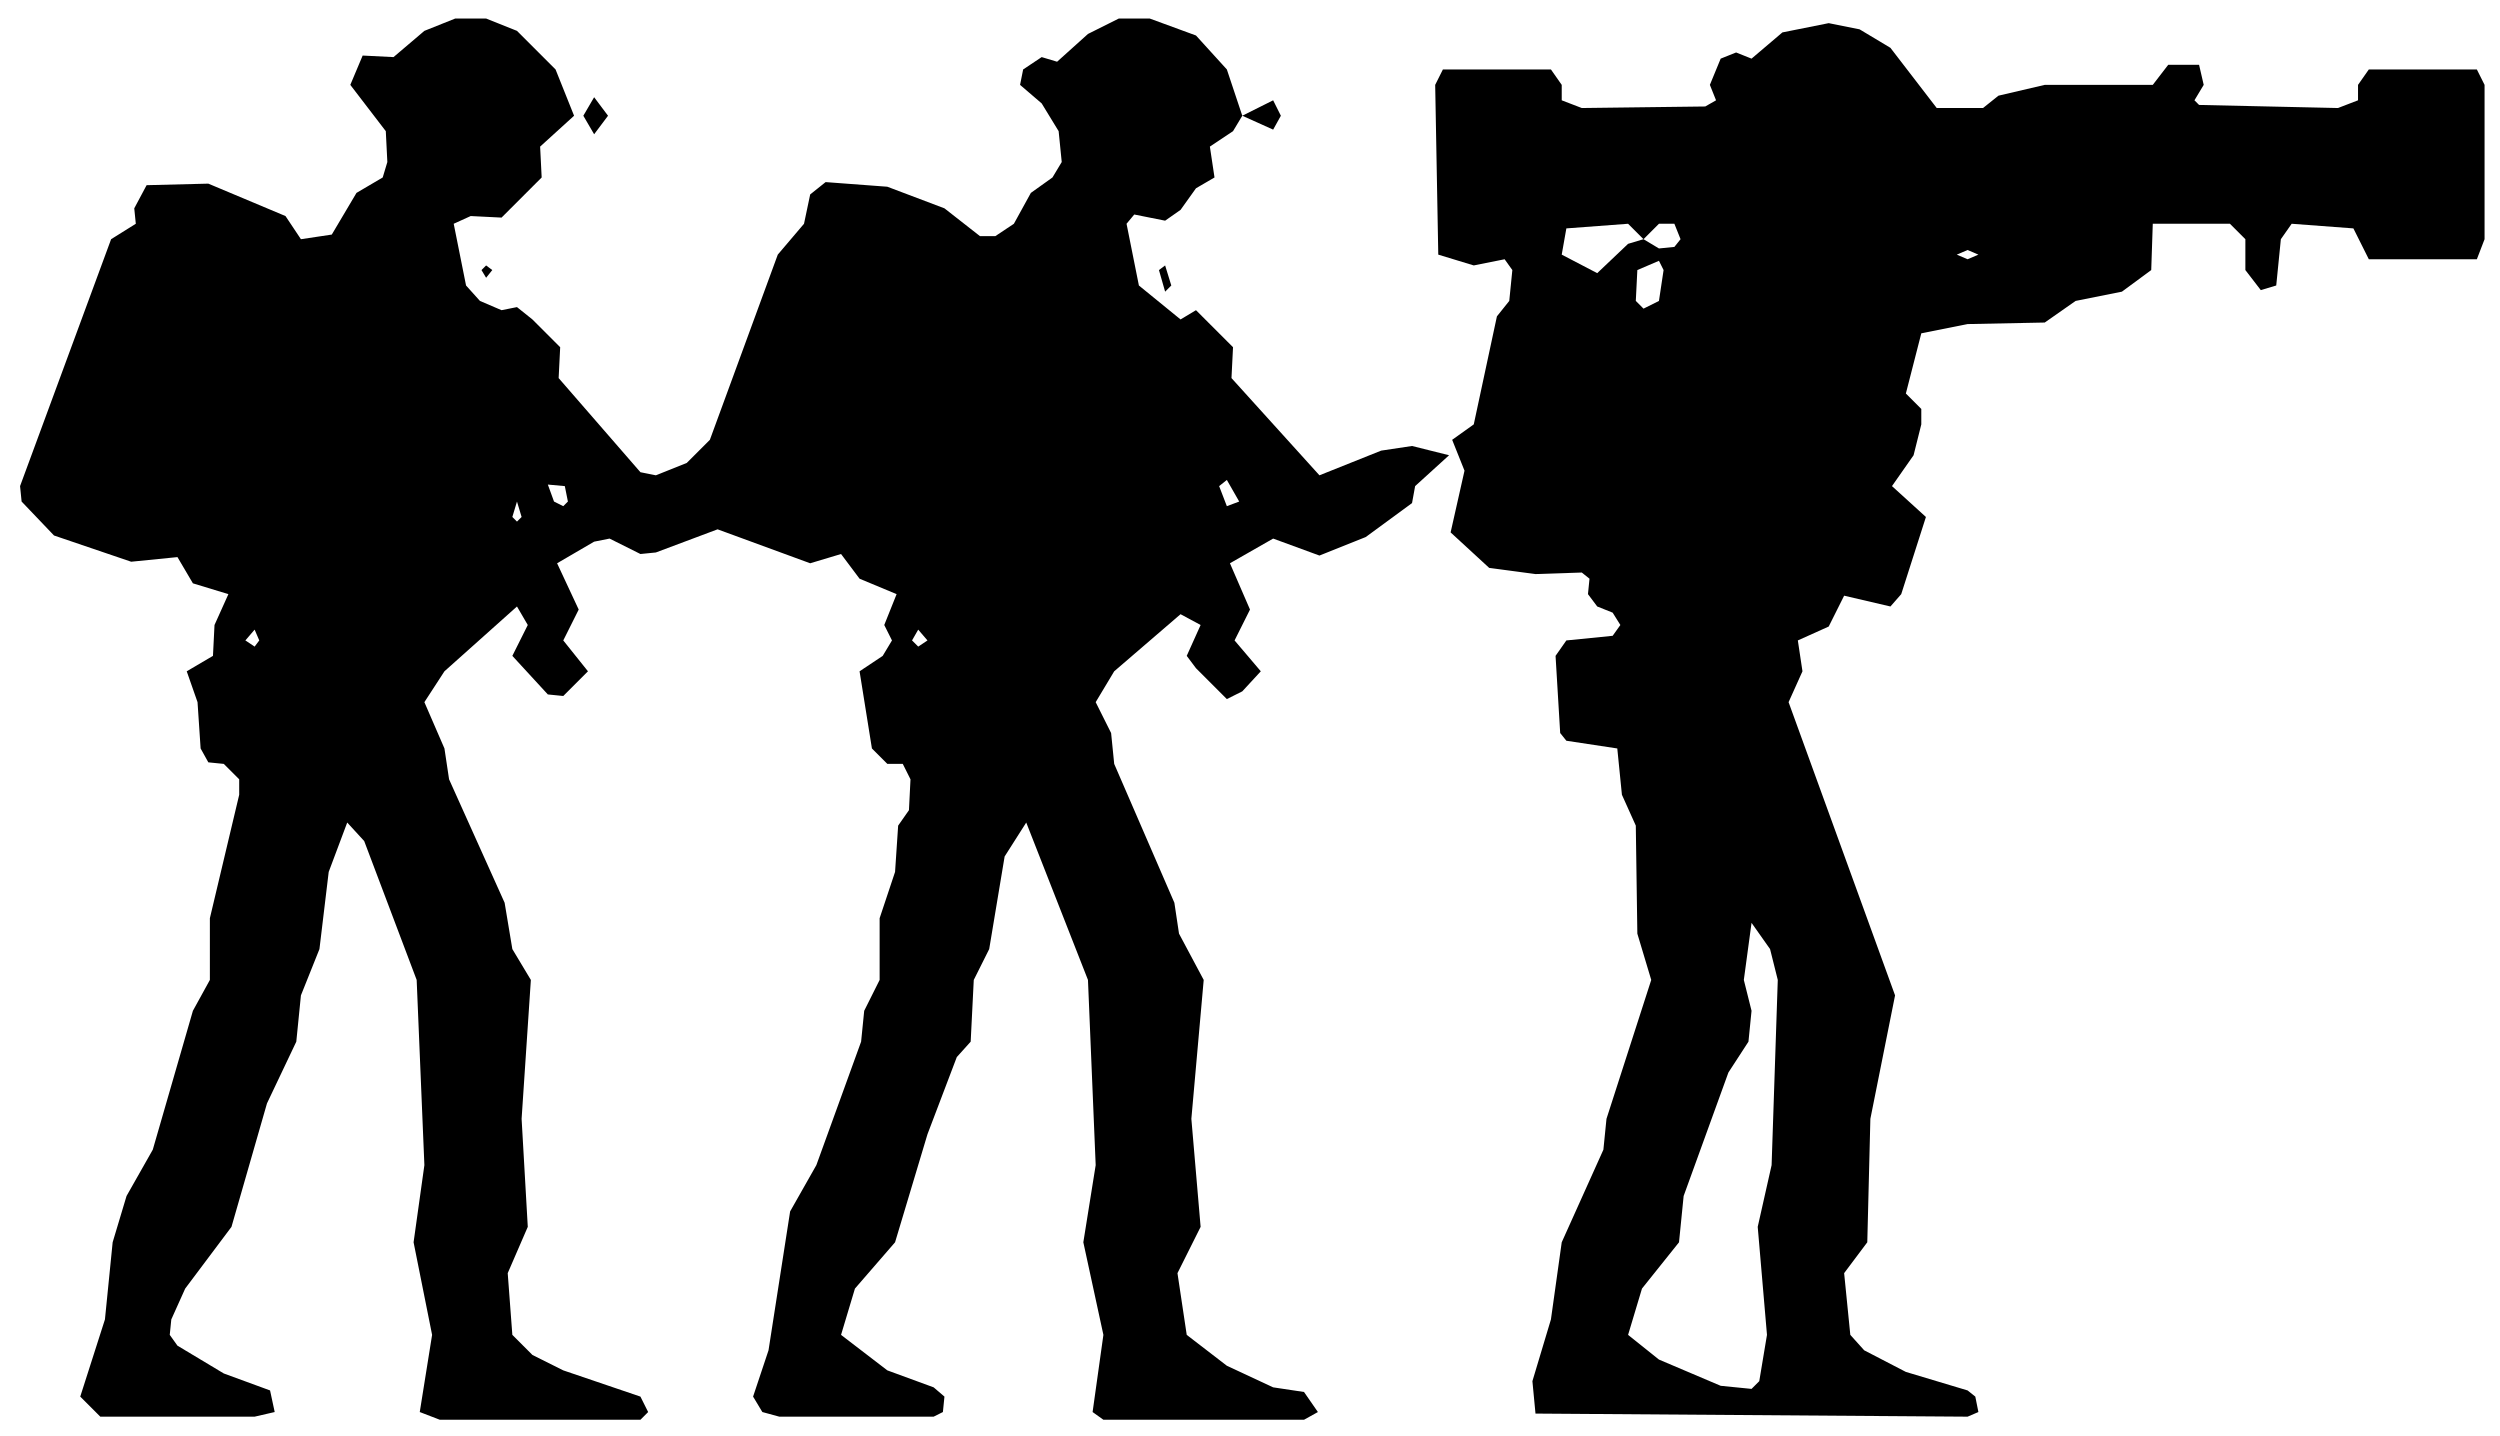
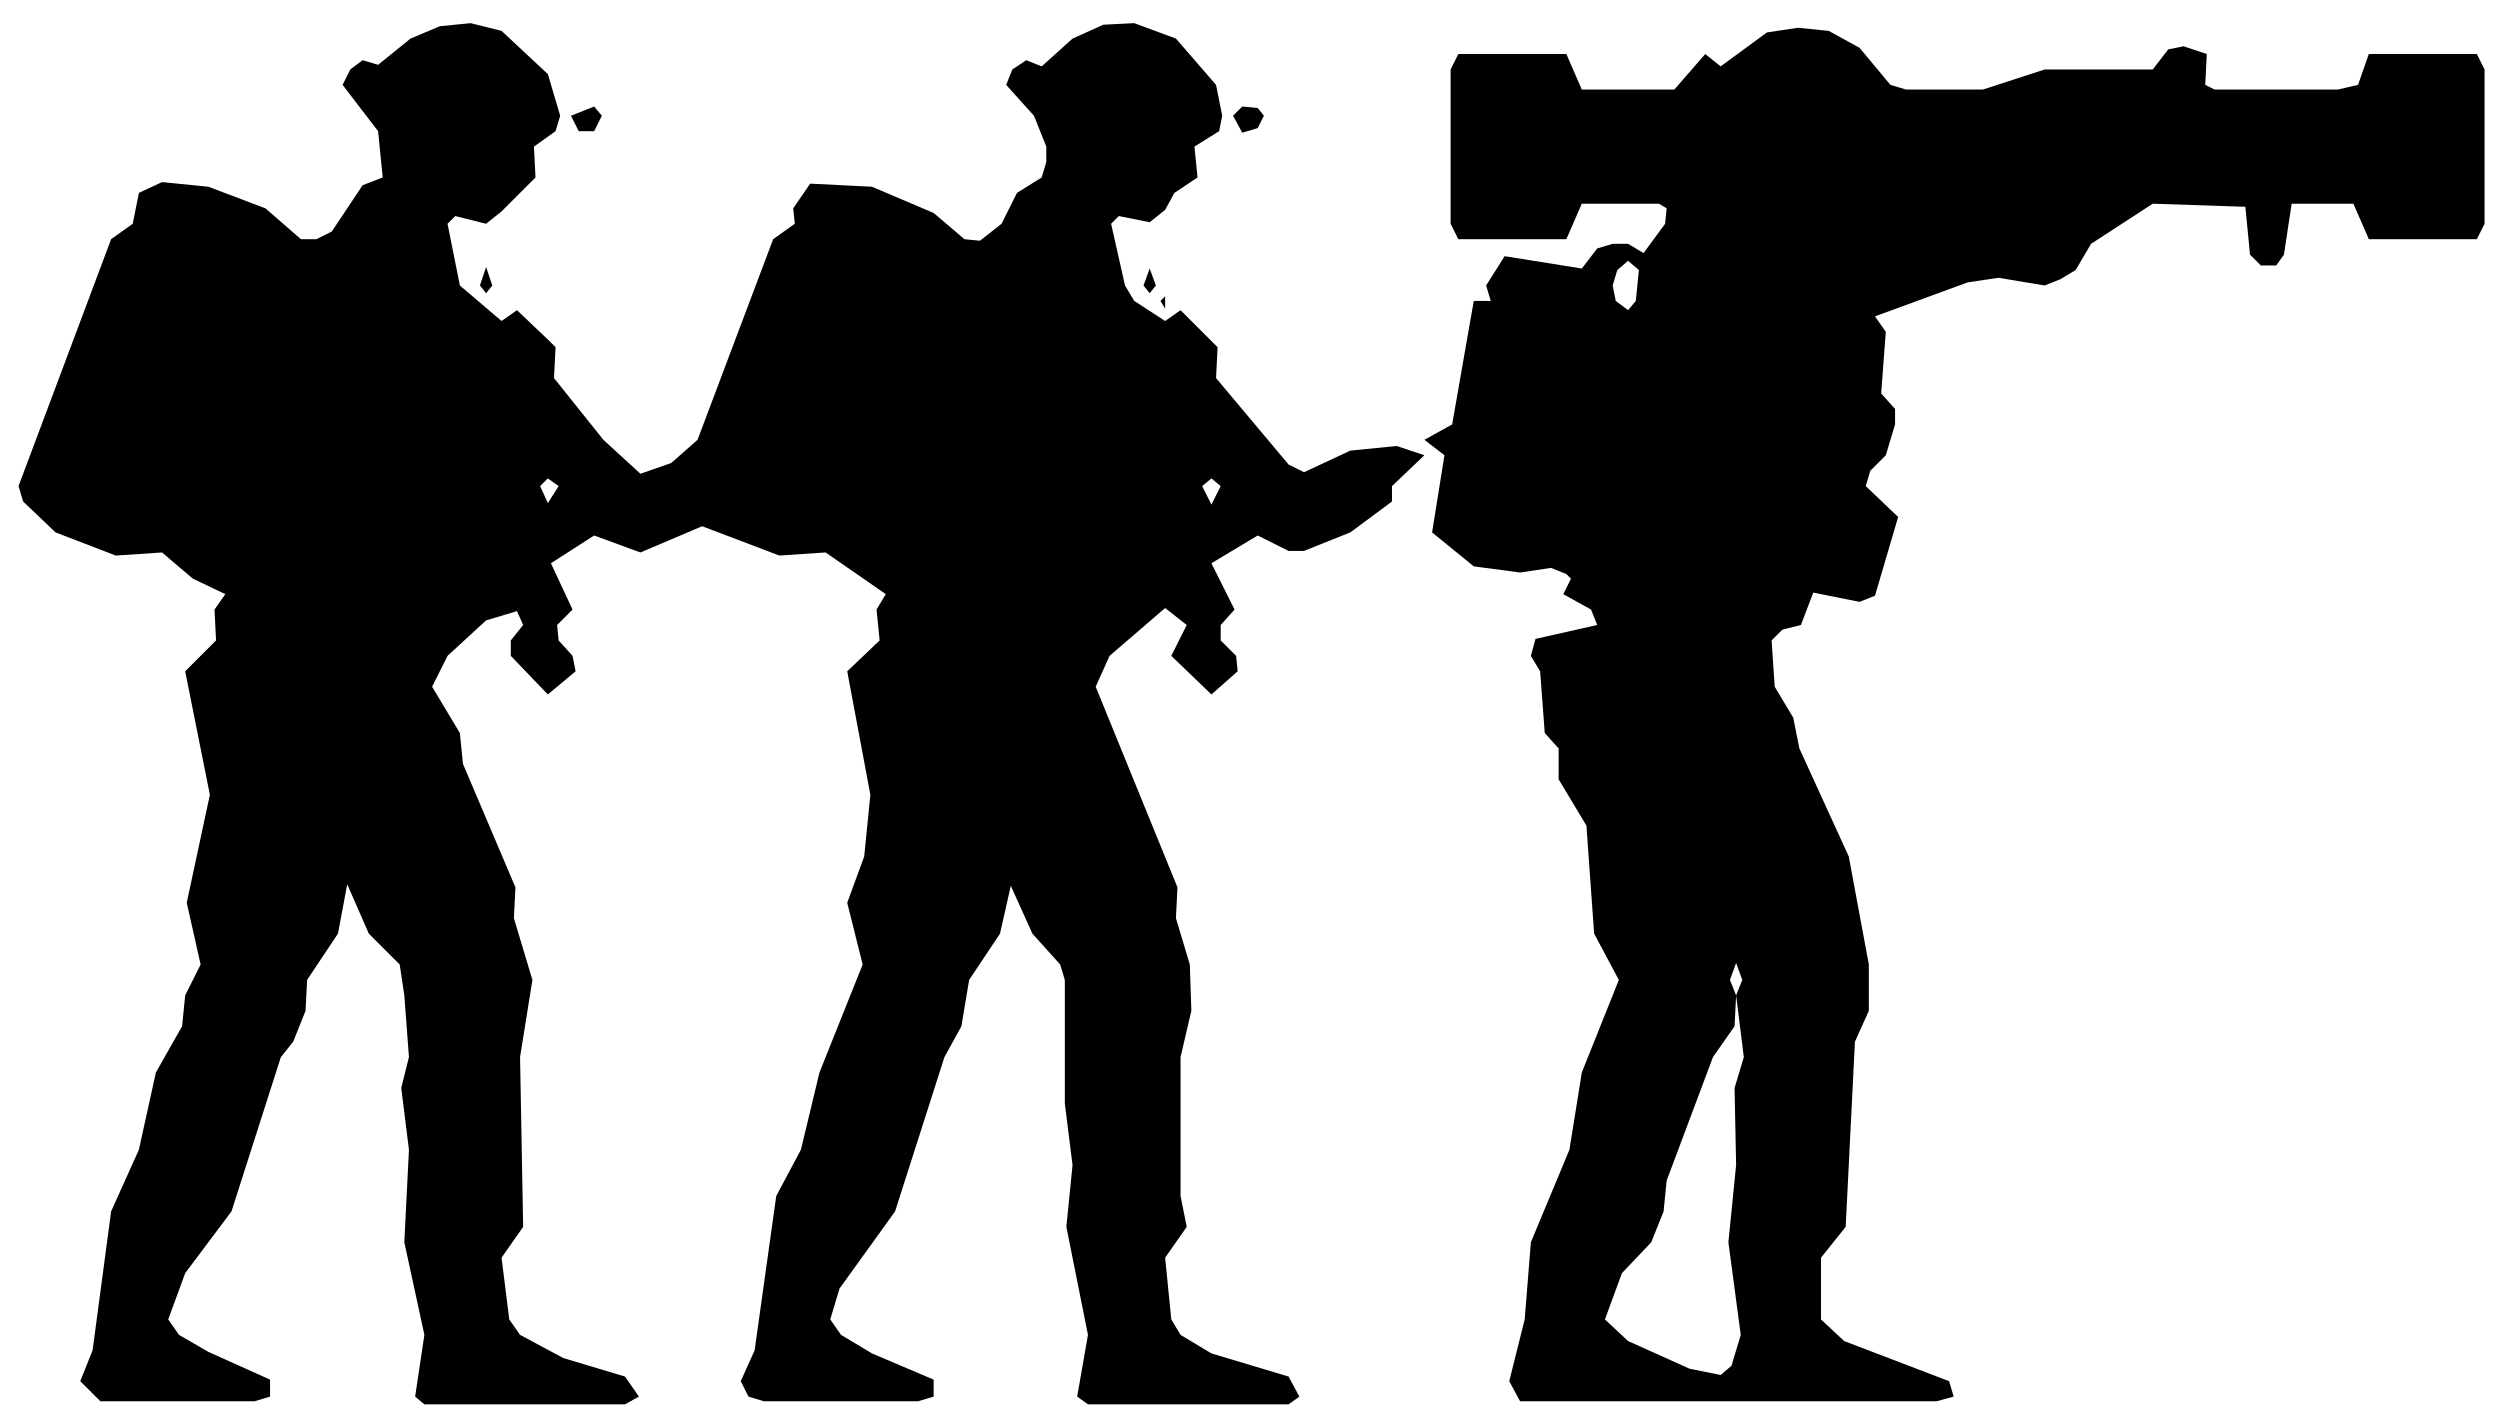
- <svg xmlns="http://www.w3.org/2000/svg" viewBox="0 0 162 93" width="162" height="93" fill="currentColor" fill-rule="evenodd">
-   <path d="M6.5 91.8L16.5 91.8L17.8 91.5L17.5 90.1L14.5 89L11.5 87.2L11 86.5L11.1 85.5L12 83.5L15 79.5L17.3 71.5L19.2 67.5L19.5 64.5L20.7 61.5L21.3 56.5L22.5 53.3L23.6 54.5L27 63.5L27.5 75.5L26.8 80.5L28 86.5L27.2 91.5L28.5 92L41.5 92L42 91.5L41.5 90.5L36.5 88.8L34.5 87.8L33.2 86.5L32.9 82.5L34.2 79.5L33.8 72.5L34.4 63.5L33.2 61.5L32.7 58.5L29.1 50.5L28.8 48.5L27.5 45.5L28.8 43.5L33.5 39.3L34.2 40.5L33.2 42.5L35.5 45L36.5 45.1L38.1 43.5L36.5 41.5L37.5 39.5L36.1 36.5L38.5 35.1L39.5 34.9L41.5 35.9L42.5 35.8L46.5 34.3L52.5 36.5L54.5 35.9L55.7 37.5L58.1 38.5L57.3 40.5L57.8 41.5L57.2 42.5L55.7 43.5L56.5 48.5L57.5 49.5L58.5 49.5L59 50.5L58.9 52.5L58.2 53.5L58 56.5L57 59.5L57 63.5L56 65.5L55.8 67.5L52.9 75.5L51.2 78.5L49.8 87.5L48.8 90.5L49.4 91.5L50.5 91.8L60.5 91.8L61.1 91.5L61.2 90.5L60.5 89.9L57.5 88.8L54.5 86.5L55.4 83.5L58 80.5L60.1 73.5L62 68.5L62.9 67.5L63.1 63.5L64.1 61.5L65.1 55.5L66.5 53.3L70.5 63.5L71 75.5L70.2 80.5L71.5 86.5L70.8 91.5L71.5 92L84.5 92L85.4 91.5L84.5 90.2L82.5 89.9L79.5 88.5L76.9 86.5L76.3 82.5L77.8 79.5L77.2 72.5L78 63.5L76.4 60.5L76.1 58.5L72.2 49.5L72 47.5L71 45.5L72.2 43.5L76.5 39.8L77.8 40.5L76.9 42.5L77.5 43.3L79.5 45.3L80.5 44.8L81.7 43.5L80 41.5L81 39.5L79.7 36.5L82.5 34.9L85.5 36L88.5 34.8L91.5 32.6L91.7 31.5L93.9 29.5L91.5 28.9L89.5 29.2L85.5 30.8L79.8 24.5L79.9 22.5L79.5 22.1L77.5 20.1L76.5 20.7L73.8 18.5L73 14.5L73.5 13.9L75.5 14.3L76.5 13.6L77.5 12.2L78.7 11.5L78.4 9.5L79.9 8.5L80.5 7.5L82.5 8.4L83 7.5L82.5 6.5L80.5 7.5L79.5 4.5L77.5 2.3L74.5 1.2L72.5 1.2L70.5 2.2L68.5 4L67.5 3.7L66.3 4.5L66.1 5.5L67.5 6.7L68.6 8.5L68.8 10.5L68.2 11.5L66.8 12.5L65.7 14.5L64.5 15.3L63.5 15.3L61.2 13.5L57.5 12.1L53.5 11.8L52.5 12.6L52.1 14.5L50.4 16.5L46 28.5L44.5 30L42.5 30.8L41.5 30.6L36.2 24.5L36.3 22.5L34.5 20.7L33.5 19.9L32.5 20.1L31.1 19.5L30.2 18.5L29.4 14.5L30.5 14L32.5 14.1L35.1 11.5L35 9.5L37.2 7.5L36 4.5L33.5 2L31.5 1.2L29.5 1.2L27.5 2L25.5 3.7L23.5 3.6L22.7 5.5L25 8.5L25.1 10.5L24.8 11.5L23.1 12.5L21.5 15.2L19.5 15.5L18.5 14L13.5 11.9L9.5 12L8.7 13.5L8.8 14.5L7.2 15.5L1.3 31.5L1.4 32.5L3.5 34.7L8.5 36.4L11.5 36.1L12.5 37.8L14.8 38.5L13.9 40.5L13.8 42.5L12.1 43.5L12.8 45.5L13 48.5L13.5 49.4L14.5 49.5L15.5 50.5L15.5 51.5L13.6 59.5L13.6 63.5L12.5 65.5L9.9 74.5L8.2 77.5L7.3 80.5L6.8 85.5L5.2 90.5ZM99.5 91.6L127.5 91.8L128.2 91.5L128 90.5L127.5 90.1L123.5 88.9L120.8 87.5L119.9 86.5L119.5 82.5L121 80.5L121.2 72.5L122.8 64.5L115.9 45.5L116.8 43.5L116.5 41.5L118.5 40.6L119.5 38.6L122.5 39.3L123.2 38.5L124.8 33.5L122.6 31.5L124 29.5L124.5 27.5L124.5 26.5L123.5 25.5L124.5 21.6L127.5 21L132.5 20.9L134.5 19.5L137.5 18.9L139.4 17.5L139.5 14.5L144.5 14.5L145.5 15.5L145.5 17.5L146.5 18.8L147.5 18.5L147.8 15.5L148.5 14.5L152.5 14.8L153.5 16.8L160.5 16.8L161 15.5L161 5.5L160.5 4.5L153.5 4.5L152.8 5.5L152.8 6.5L151.5 7L142.5 6.8L142.2 6.5L142.8 5.5L142.5 4.2L140.5 4.2L139.5 5.5L132.5 5.5L129.5 6.2L128.5 7L125.5 7L122.5 3.1L120.5 1.9L118.5 1.5L115.5 2.1L113.5 3.8L112.5 3.4L111.5 3.8L110.8 5.5L111.2 6.5L110.5 6.9L102.5 7L101.2 6.5L101.2 5.5L100.5 4.5L93.5 4.5L93 5.5L93.2 16.5L95.5 17.2L97.5 16.8L98 17.5L97.8 19.5L97 20.5L95.5 27.5L94.1 28.5L94.9 30.5L94 34.5L96.5 36.8L99.5 37.2L102.5 37.1L103 37.5L102.9 38.5L103.5 39.3L104.5 39.7L105 40.5L104.5 41.2L101.5 41.5L100.8 42.5L101.1 47.5L101.5 48L104.8 48.5L105.1 51.5L106 53.5L106.1 60.5L107 63.5L104.1 72.5L103.9 74.5L101.2 80.5L100.5 85.5L99.3 89.5ZM111.5 89.8L107.5 88.1L105.5 86.5L106.4 83.5L108.8 80.5L109.1 77.5L112 69.5L113.3 67.5L113.5 65.5L113 63.5L113.5 59.8L114.7 61.5L115.2 63.5L114.8 75.5L113.9 79.5L114.5 86.5L114 89.5L113.5 90ZM16.5 41.9L15.9 41.5L16.5 40.8L16.8 41.5ZM59.5 41.9L59.1 41.5L59.5 40.8L60.1 41.5ZM33.5 33.8L33.2 33.5L33.5 32.5L33.8 33.5ZM36.5 32.8L35.9 32.5L35.5 31.4L36.6 31.5L36.8 32.5ZM79.5 32.8L79 31.5L79.5 31.1L80.3 32.5ZM106.5 20L106 19.5L106.1 17.5L107.5 16.9L107.8 17.5L107.5 19.5ZM75.5 18.9L75.9 18.5L75.5 17.2L75.1 17.5ZM31.5 18L31.9 17.5L31.5 17.2L31.2 17.5ZM103.5 17.7L101.2 16.5L101.5 14.8L105.5 14.5L106.5 15.5L105.5 15.8ZM127.5 16.8L126.8 16.5L127.5 16.2L128.2 16.5ZM107.5 16.1L106.5 15.5L107.5 14.5L108.5 14.5L108.9 15.5L108.5 16ZM38.5 8.7L39.4 7.5L38.5 6.3L37.8 7.5Z" />
+ <svg xmlns="http://www.w3.org/2000/svg" viewBox="0 0 162 92" width="162" height="92" fill="currentColor" fill-rule="evenodd">
+   <path d="M6.5 90.8L16.5 90.8L17.5 90.5L17.5 89.4L13.5 87.6L11.6 86.5L10.9 85.5L12 82.5L15 78.5L18.2 68.5L19 67.5L19.8 65.5L19.9 63.5L21.9 60.5L22.5 57.3L23.9 60.5L25.9 62.5L26.2 64.5L26.5 68.5L26 70.5L26.5 74.5L26.2 80.5L27.5 86.5L26.9 90.5L27.5 91L40.5 91L41.4 90.5L40.5 89.2L36.5 88L33.7 86.5L33 85.5L32.5 81.5L33.9 79.5L33.7 68.5L34.5 63.5L33.3 59.5L33.4 57.5L30 49.5L29.8 47.5L28 44.5L29 42.5L31.5 40.2L33.5 39.6L33.9 40.5L33.1 41.5L33.1 42.5L35.5 45L37.3 43.5L37.1 42.5L36.2 41.5L36.1 40.5L37.1 39.5L35.7 36.5L38.5 34.7L41.5 35.8L45.5 34.1L50.5 36L53.5 35.8L57.4 38.5L56.8 39.5L57 41.5L54.9 43.5L56.4 51.5L56 55.5L54.9 58.5L55.9 62.5L53.1 69.5L51.9 74.5L50.3 77.5L48.9 87.5L48 89.5L48.5 90.5L49.5 90.8L59.5 90.8L60.5 90.5L60.5 89.4L56.5 87.7L54.5 86.5L53.8 85.5L54.4 83.5L58 78.5L61.2 68.5L62.3 66.5L62.8 63.5L64.8 60.5L65.5 57.4L66.9 60.5L68.7 62.5L69 63.5L69 71.5L69.5 75.5L69.1 79.5L70.5 86.5L69.8 90.5L70.5 91L83.5 91L84.2 90.5L83.5 89.2L78.5 87.7L76.5 86.5L75.9 85.5L75.5 81.5L76.9 79.5L76.5 77.5L76.5 68.5L77.2 65.5L77.1 62.5L76.2 59.5L76.3 57.5L71 44.5L71.9 42.5L75.5 39.4L76.9 40.5L75.9 42.5L78.5 45L80.2 43.5L80.1 42.5L79.1 41.5L79.1 40.5L80 39.5L78.5 36.5L81.5 34.7L83.5 35.7L84.5 35.7L87.5 34.5L90.2 32.5L90.2 31.5L92.3 29.5L90.5 28.9L87.5 29.2L84.5 30.6L83.5 30.1L78.8 24.5L78.9 22.5L76.5 20.1L75.5 20.8L73.5 19.5L72.9 18.5L72 14.5L72.5 14L74.5 14.4L75.5 13.6L76.1 12.5L77.6 11.5L77.4 9.5L79 8.5L79.2 7.5L78.8 5.5L76.2 2.5L73.5 1.5L71.5 1.6L69.5 2.5L67.5 4.3L66.5 3.9L65.6 4.5L65.2 5.5L67 7.5L67.8 9.5L67.8 10.5L67.5 11.5L65.9 12.5L64.9 14.5L63.5 15.6L62.5 15.5L60.5 13.8L56.5 12.1L52.5 11.9L51.4 13.5L51.5 14.5L50.1 15.5L45.2 28.5L43.5 30L41.5 30.7L39.1 28.5L35.9 24.5L36 22.5L35.5 22L33.5 20.1L32.5 20.8L29.8 18.5L29 14.5L29.5 14L31.5 14.5L32.5 13.7L34.7 11.5L34.6 9.5L36 8.5L36.3 7.5L35.5 4.8L32.5 2L30.5 1.5L28.5 1.7L26.6 2.5L24.5 4.2L23.5 3.9L22.7 4.5L22.2 5.5L24.5 8.5L24.8 11.5L23.5 12L21.5 15L20.5 15.5L19.5 15.5L17.2 13.5L13.5 12.1L10.5 11.8L9 12.5L8.6 14.5L7.2 15.5L1.2 31.5L1.5 32.5L3.6 34.5L7.5 36L10.5 35.8L12.5 37.5L14.6 38.5L13.9 39.5L14 41.5L12 43.5L13.6 51.5L12.1 58.5L13 62.5L12 64.5L11.8 66.5L10.1 69.5L9 74.5L7.2 78.5L6 87.5L5.2 89.5ZM98.5 90.8L125.5 90.8L126.6 90.5L126.3 89.5L119.5 86.9L118 85.5L118 81.5L119.6 79.5L120.2 67.5L121.1 65.5L121.1 62.5L119.8 55.5L116.6 48.5L116.2 46.5L115 44.5L114.8 41.5L115.5 40.8L116.7 40.5L117.5 38.4L120.5 39L121.5 38.6L123 33.5L120.9 31.5L121.2 30.5L122.2 29.5L122.8 27.5L122.8 26.5L121.9 25.5L122.2 21.5L121.5 20.5L127.5 18.3L129.5 18L132.5 18.5L133.5 18.1L134.5 17.5L135.5 15.8L139.5 13.2L145.5 13.4L145.8 16.5L146.5 17.2L147.5 17.2L148 16.5L148.5 13.2L152.5 13.2L153.5 15.5L160.5 15.5L161 14.5L161 4.5L160.5 3.5L153.5 3.5L152.8 5.5L151.5 5.8L143.5 5.8L142.9 5.5L143 3.5L141.5 3L140.5 3.2L139.5 4.5L132.5 4.5L128.5 5.8L123.5 5.8L122.5 5.5L120.5 3.1L118.5 2L116.5 1.8L114.5 2.1L111.5 4.3L110.5 3.5L108.5 5.8L102.5 5.8L101.5 3.5L94.5 3.5L94 4.5L94 14.5L94.5 15.5L101.5 15.5L102.5 13.2L107.5 13.2L108 13.5L107.9 14.5L106.5 16.4L105.5 15.8L104.5 15.8L103.5 16.1L102.5 17.4L97.5 16.6L96.3 18.5L96.6 19.5L95.5 19.5L94.1 27.5L92.3 28.5L93.6 29.5L92.8 34.5L95.5 36.7L98.5 37.1L100.5 36.8L101.5 37.2L101.8 37.5L101.3 38.5L103.1 39.5L103.5 40.5L99.5 41.4L99.2 42.5L99.8 43.5L100.1 47.5L101 48.5L101 50.5L102.8 53.5L103.3 60.5L104.9 63.5L102.5 69.5L101.7 74.5L99.2 80.5L98.8 85.5L97.8 89.5ZM109.5 88.7L105.5 86.9L104 85.5L105.1 82.5L107 80.5L107.8 78.5L108 76.5L111 68.5L112.4 66.5L112.5 64.5L113 68.5L112.4 70.5L112.5 75.5L112 80.5L112.8 86.5L112.2 88.5L111.5 89.1ZM112.5 64.5L112.1 63.5L112.5 62.4L112.9 63.5ZM35.5 32.6L35 31.5L35.5 31L36.2 31.5ZM78.5 32.7L77.9 31.5L78.5 31L79.1 31.5ZM75.5 20L75.5 19.2L75.2 19.5ZM105.5 20.1L104.7 19.5L104.5 18.5L104.8 17.5L105.5 16.9L106.2 17.5L106 19.5ZM31.5 19L31.9 18.5L31.5 17.3L31.1 18.5ZM74.5 19L74.9 18.5L74.5 17.4L74.1 18.5ZM37.5 8.5L38.5 8.5L39 7.5L38.5 6.9L37 7.5ZM80.5 8.6L81.5 8.3L81.9 7.5L81.5 7L80.5 6.9L79.9 7.5Z" />
</svg>
